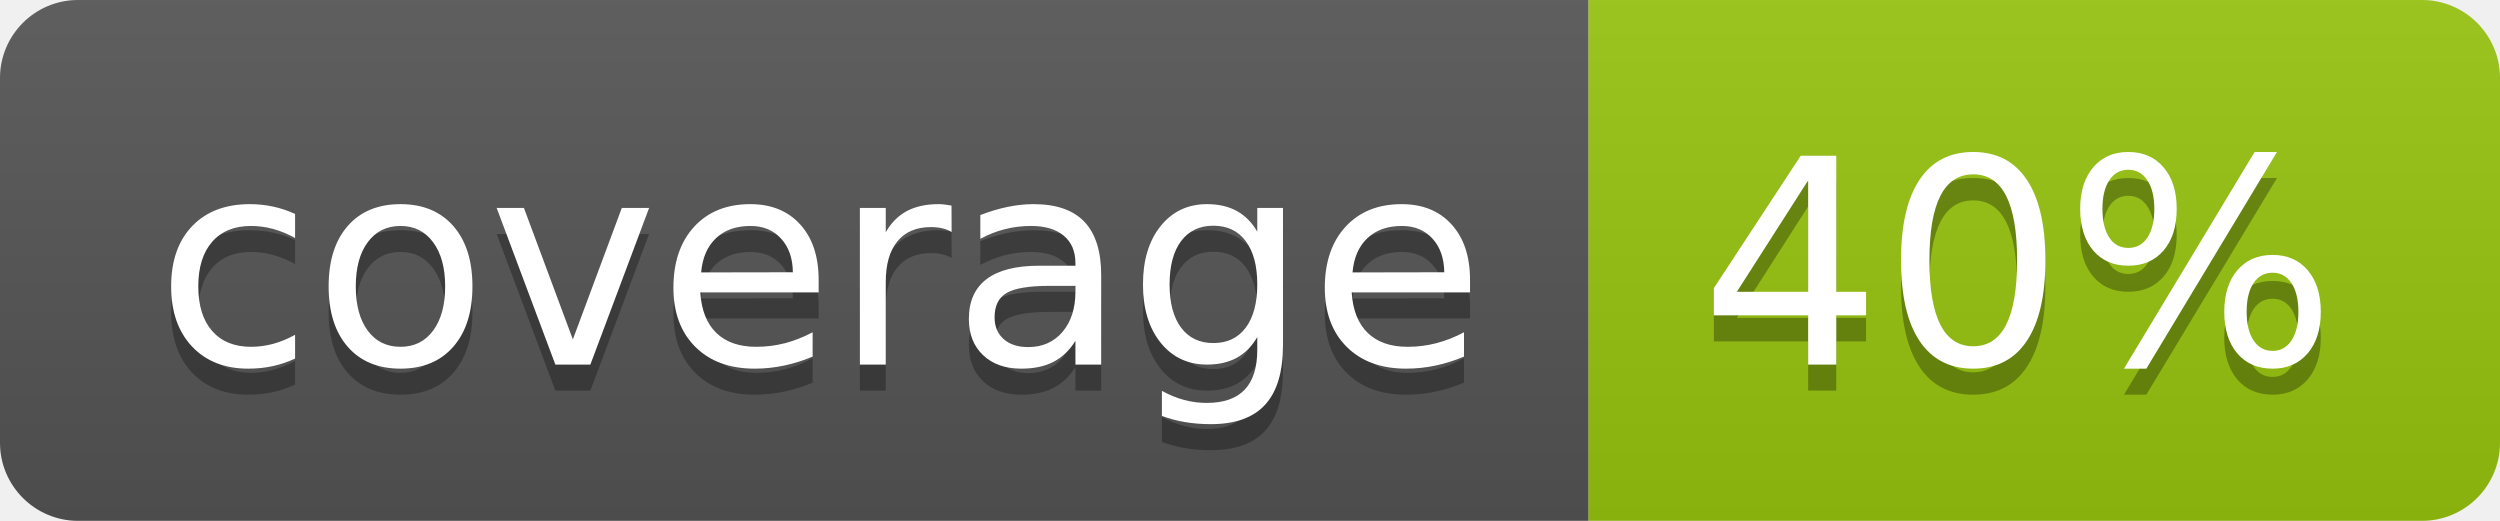
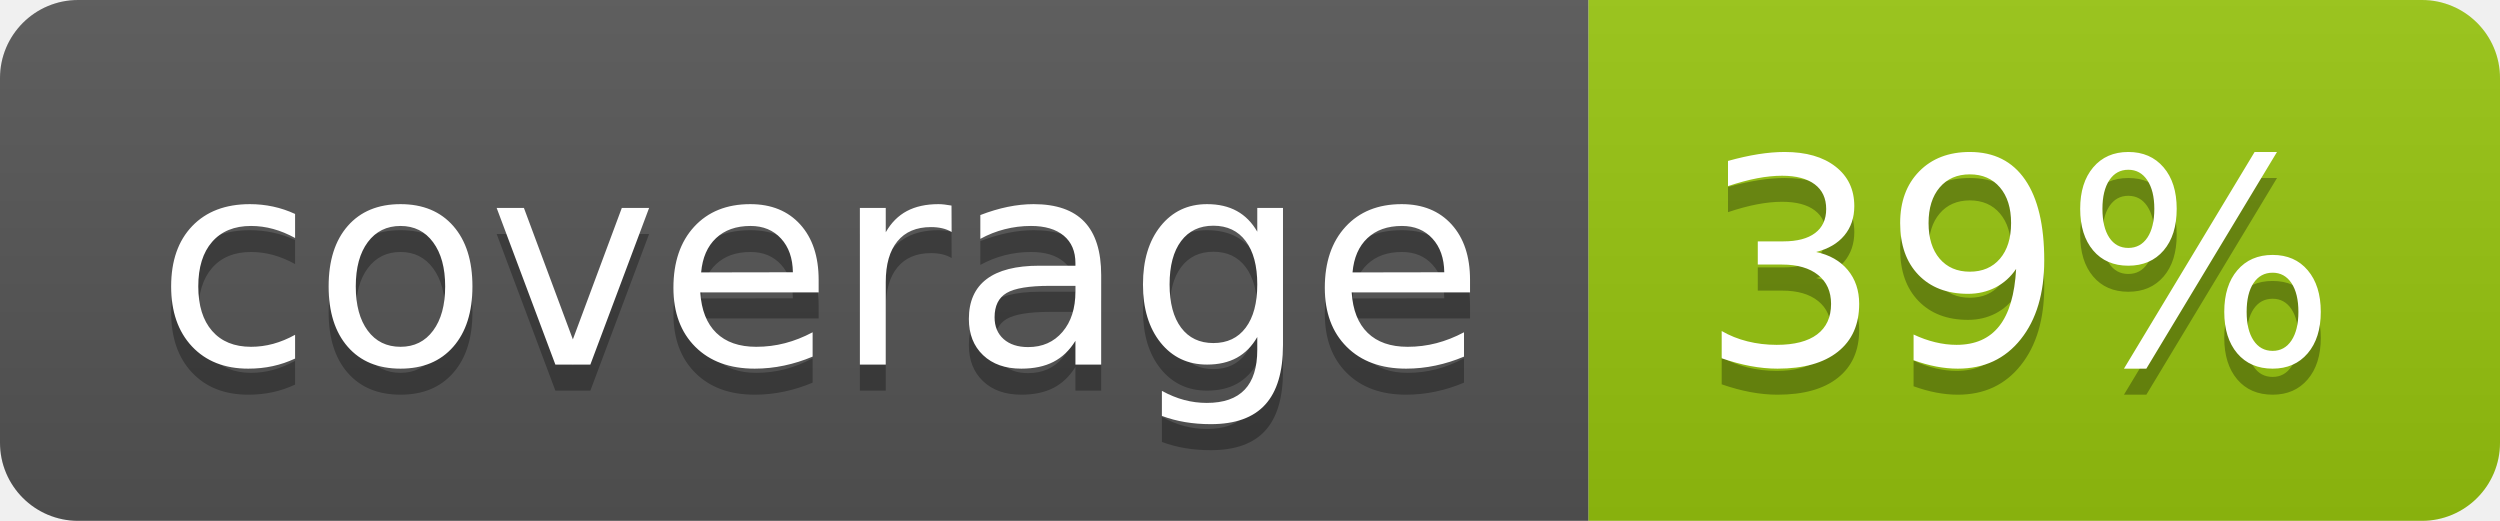
<svg xmlns="http://www.w3.org/2000/svg" width="96" height="20">
  <linearGradient id="b" x2="0" y2="100%">
    <stop offset="0" stop-color="#bbb" stop-opacity=".1" />
    <stop offset="1" stop-opacity=".1" />
  </linearGradient>
  <clipPath id="a">
    <rect width="96" height="20" rx="3" fill="#fff" />
  </clipPath>
  <g clip-path="url(#a)">
    <path fill="#555" d="M0 0h61v20H0z" />
    <path fill="#97C50F" d="M61 0h35v20H61z" />
    <path fill="url(#b)" d="M0 0h96v20H0z" />
  </g>
  <g fill="#fff" text-anchor="middle" font-family="DejaVu Sans,Verdana,Geneva,sans-serif" font-size="110">
    <text x="315" y="150" fill="#010101" fill-opacity=".3" transform="scale(.1)" textLength="510">coverage</text>
    <text x="315" y="140" transform="scale(.1)" textLength="510">coverage</text>
-     <text x="775" y="150" fill="#010101" fill-opacity=".3" transform="scale(.1)" textLength="250">40%</text>
-     <text x="775" y="140" transform="scale(.1)" textLength="250">40%</text>
+     <text x="775" y="150" fill="#010101" fill-opacity=".3" transform="scale(.1)" textLength="250">39%</text>
+     <text x="775" y="140" transform="scale(.1)" textLength="250">39%</text>
  </g>
</svg>
